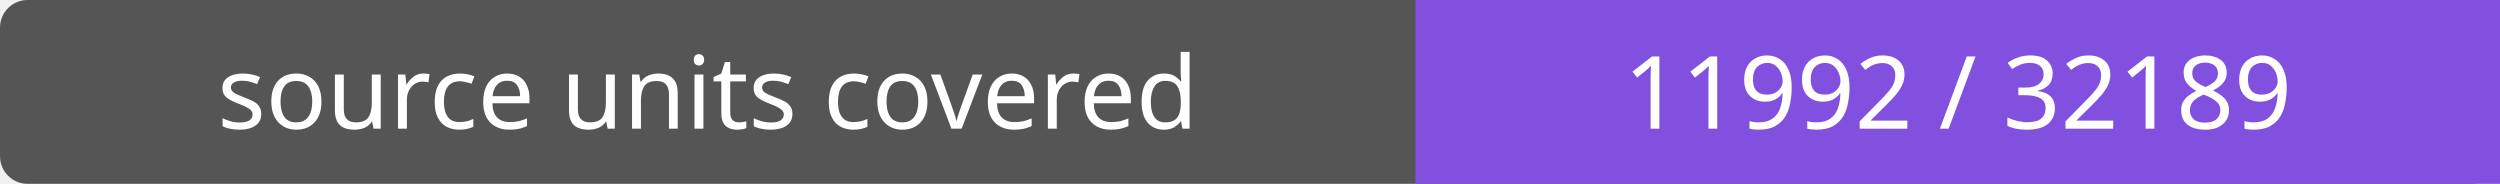
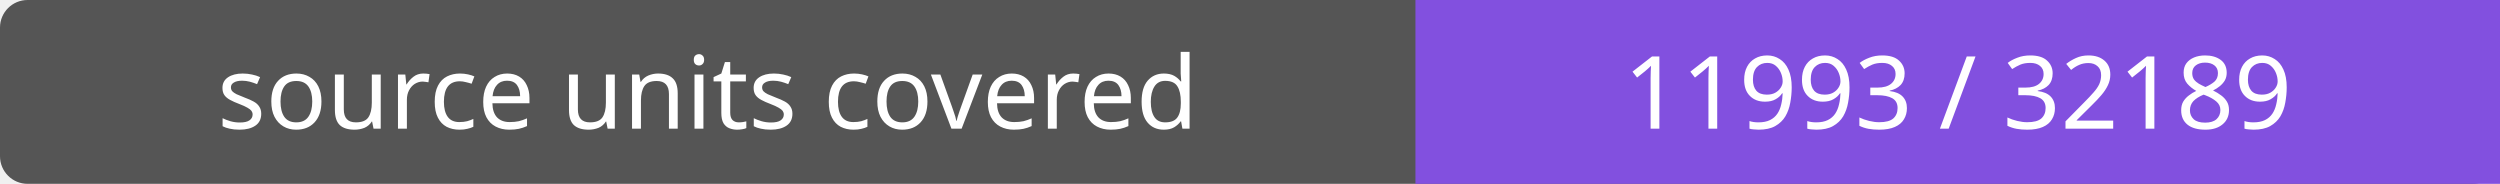
- <svg xmlns="http://www.w3.org/2000/svg" width="272" height="20" role="img" aria-label="source units covered: 11992 / 32189">
+ <svg xmlns="http://www.w3.org/2000/svg" width="272" height="20" role="img" aria-label="source units covered: 11993 / 32189">
  <rect width="272" height="20" rx="3" fill="#555" />
  <path fill="#8250df" d="M154 0h118v20H154z" />
  <g fill="#fff" text-anchor="middle" font-family="Verdana,sans-serif" font-size="11">
    <text x="77.0" y="14">source units covered</text>
-     <text x="213.0" y="14">11992 / 32189</text>
+     <text x="213.0" y="14">11993 / 32189</text>
  </g>
</svg>
